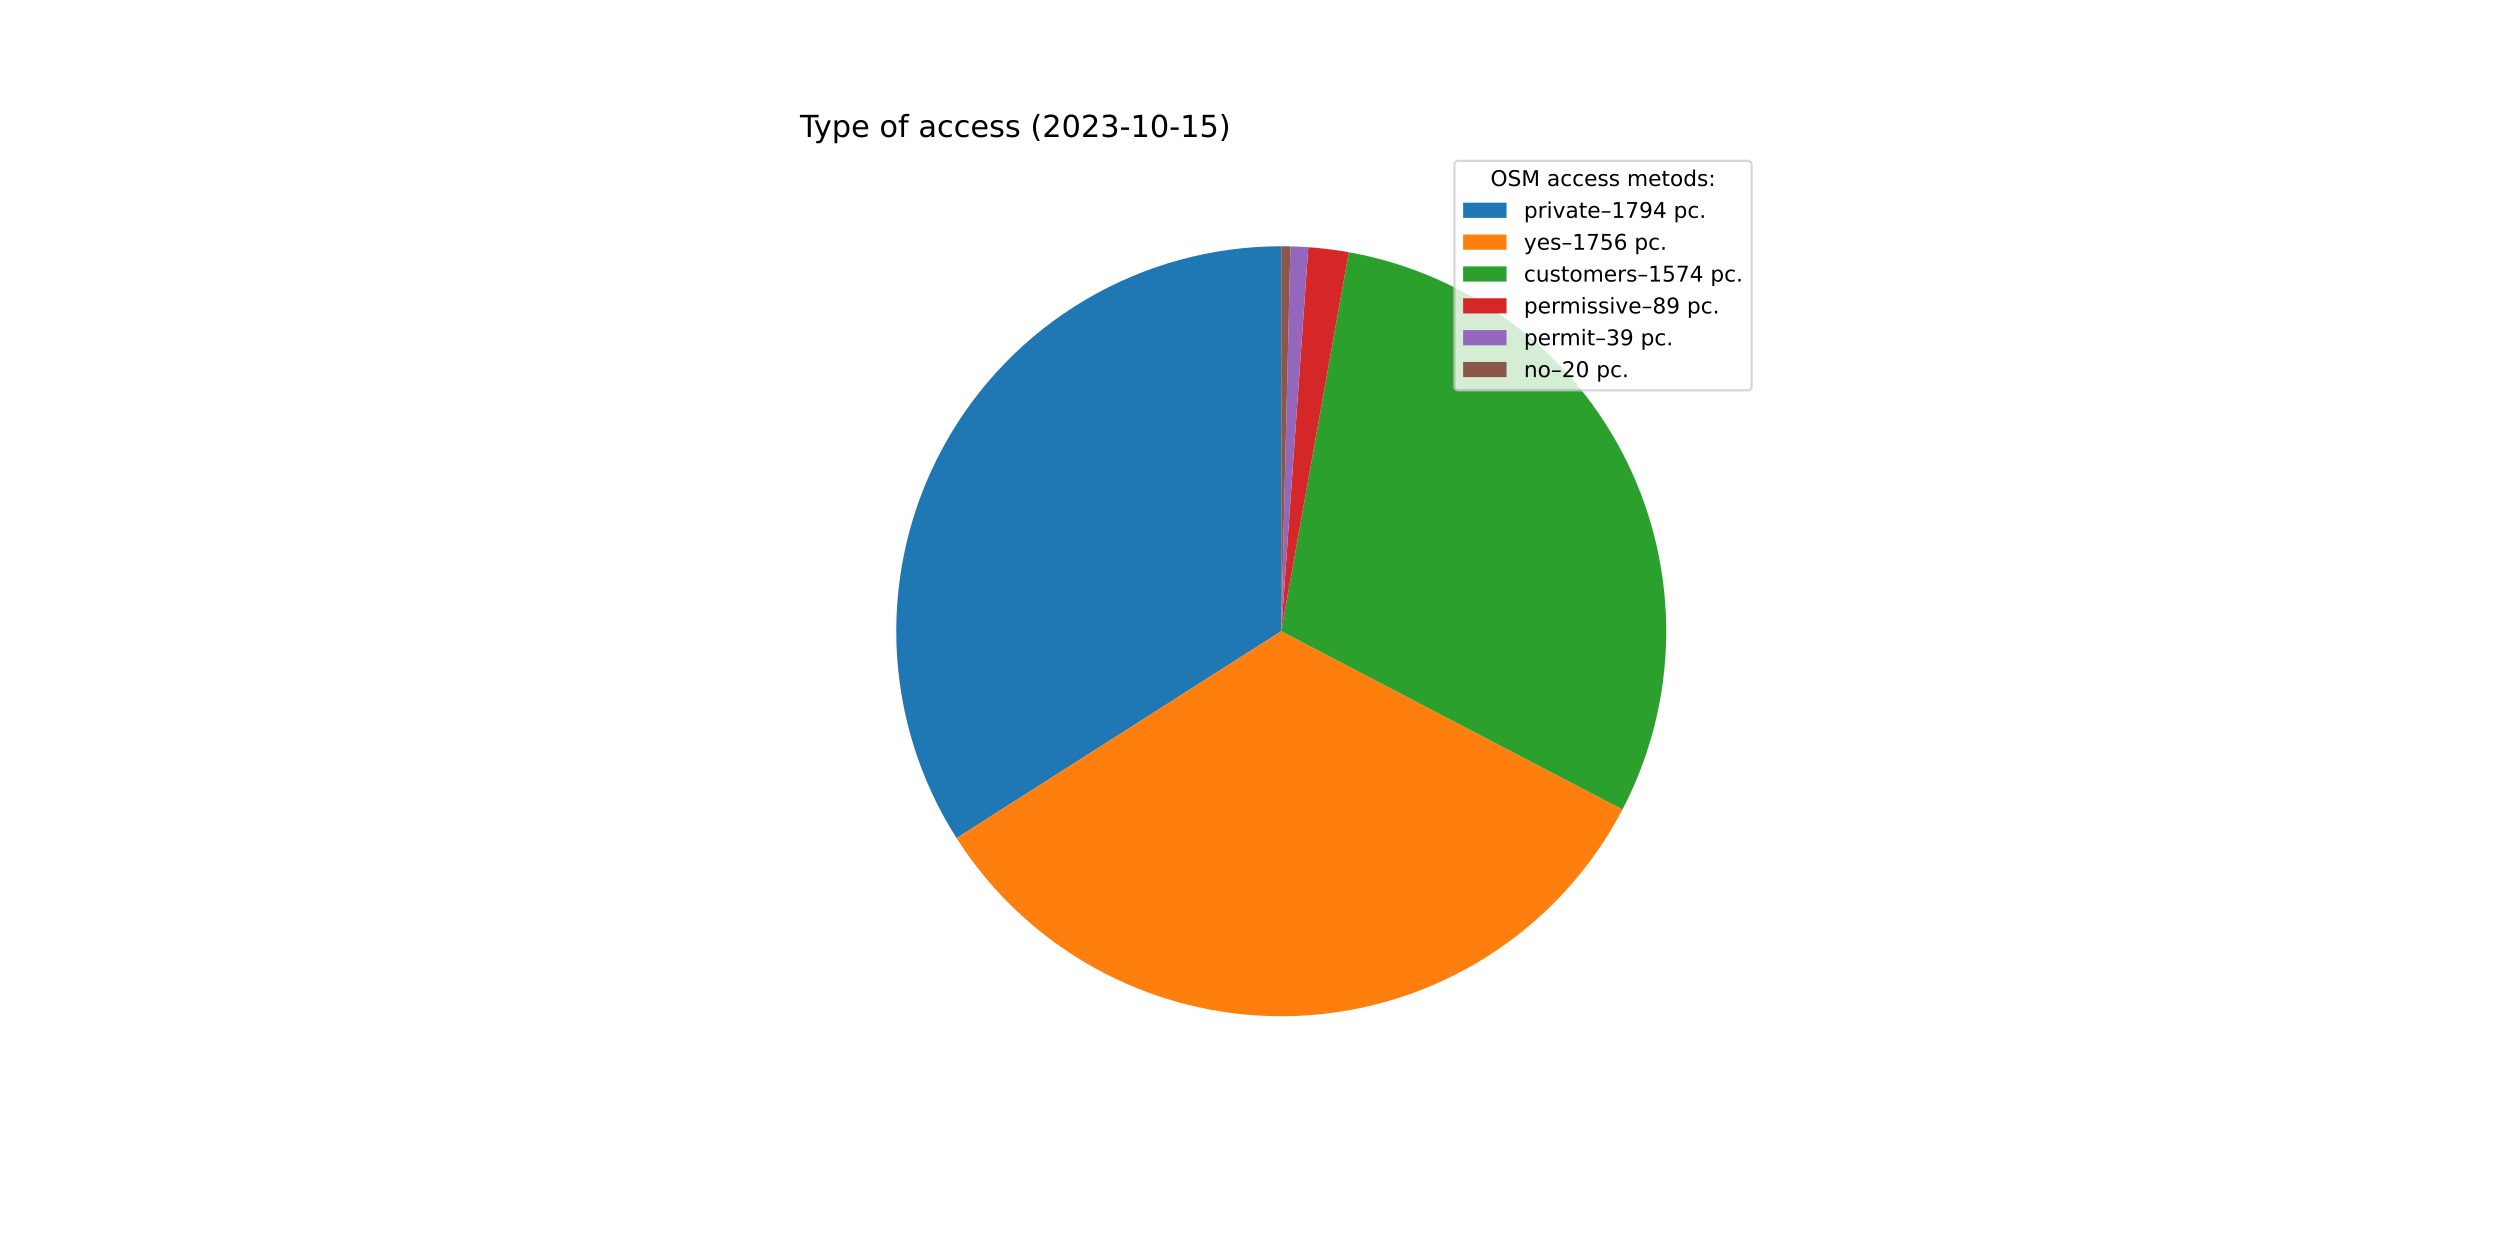
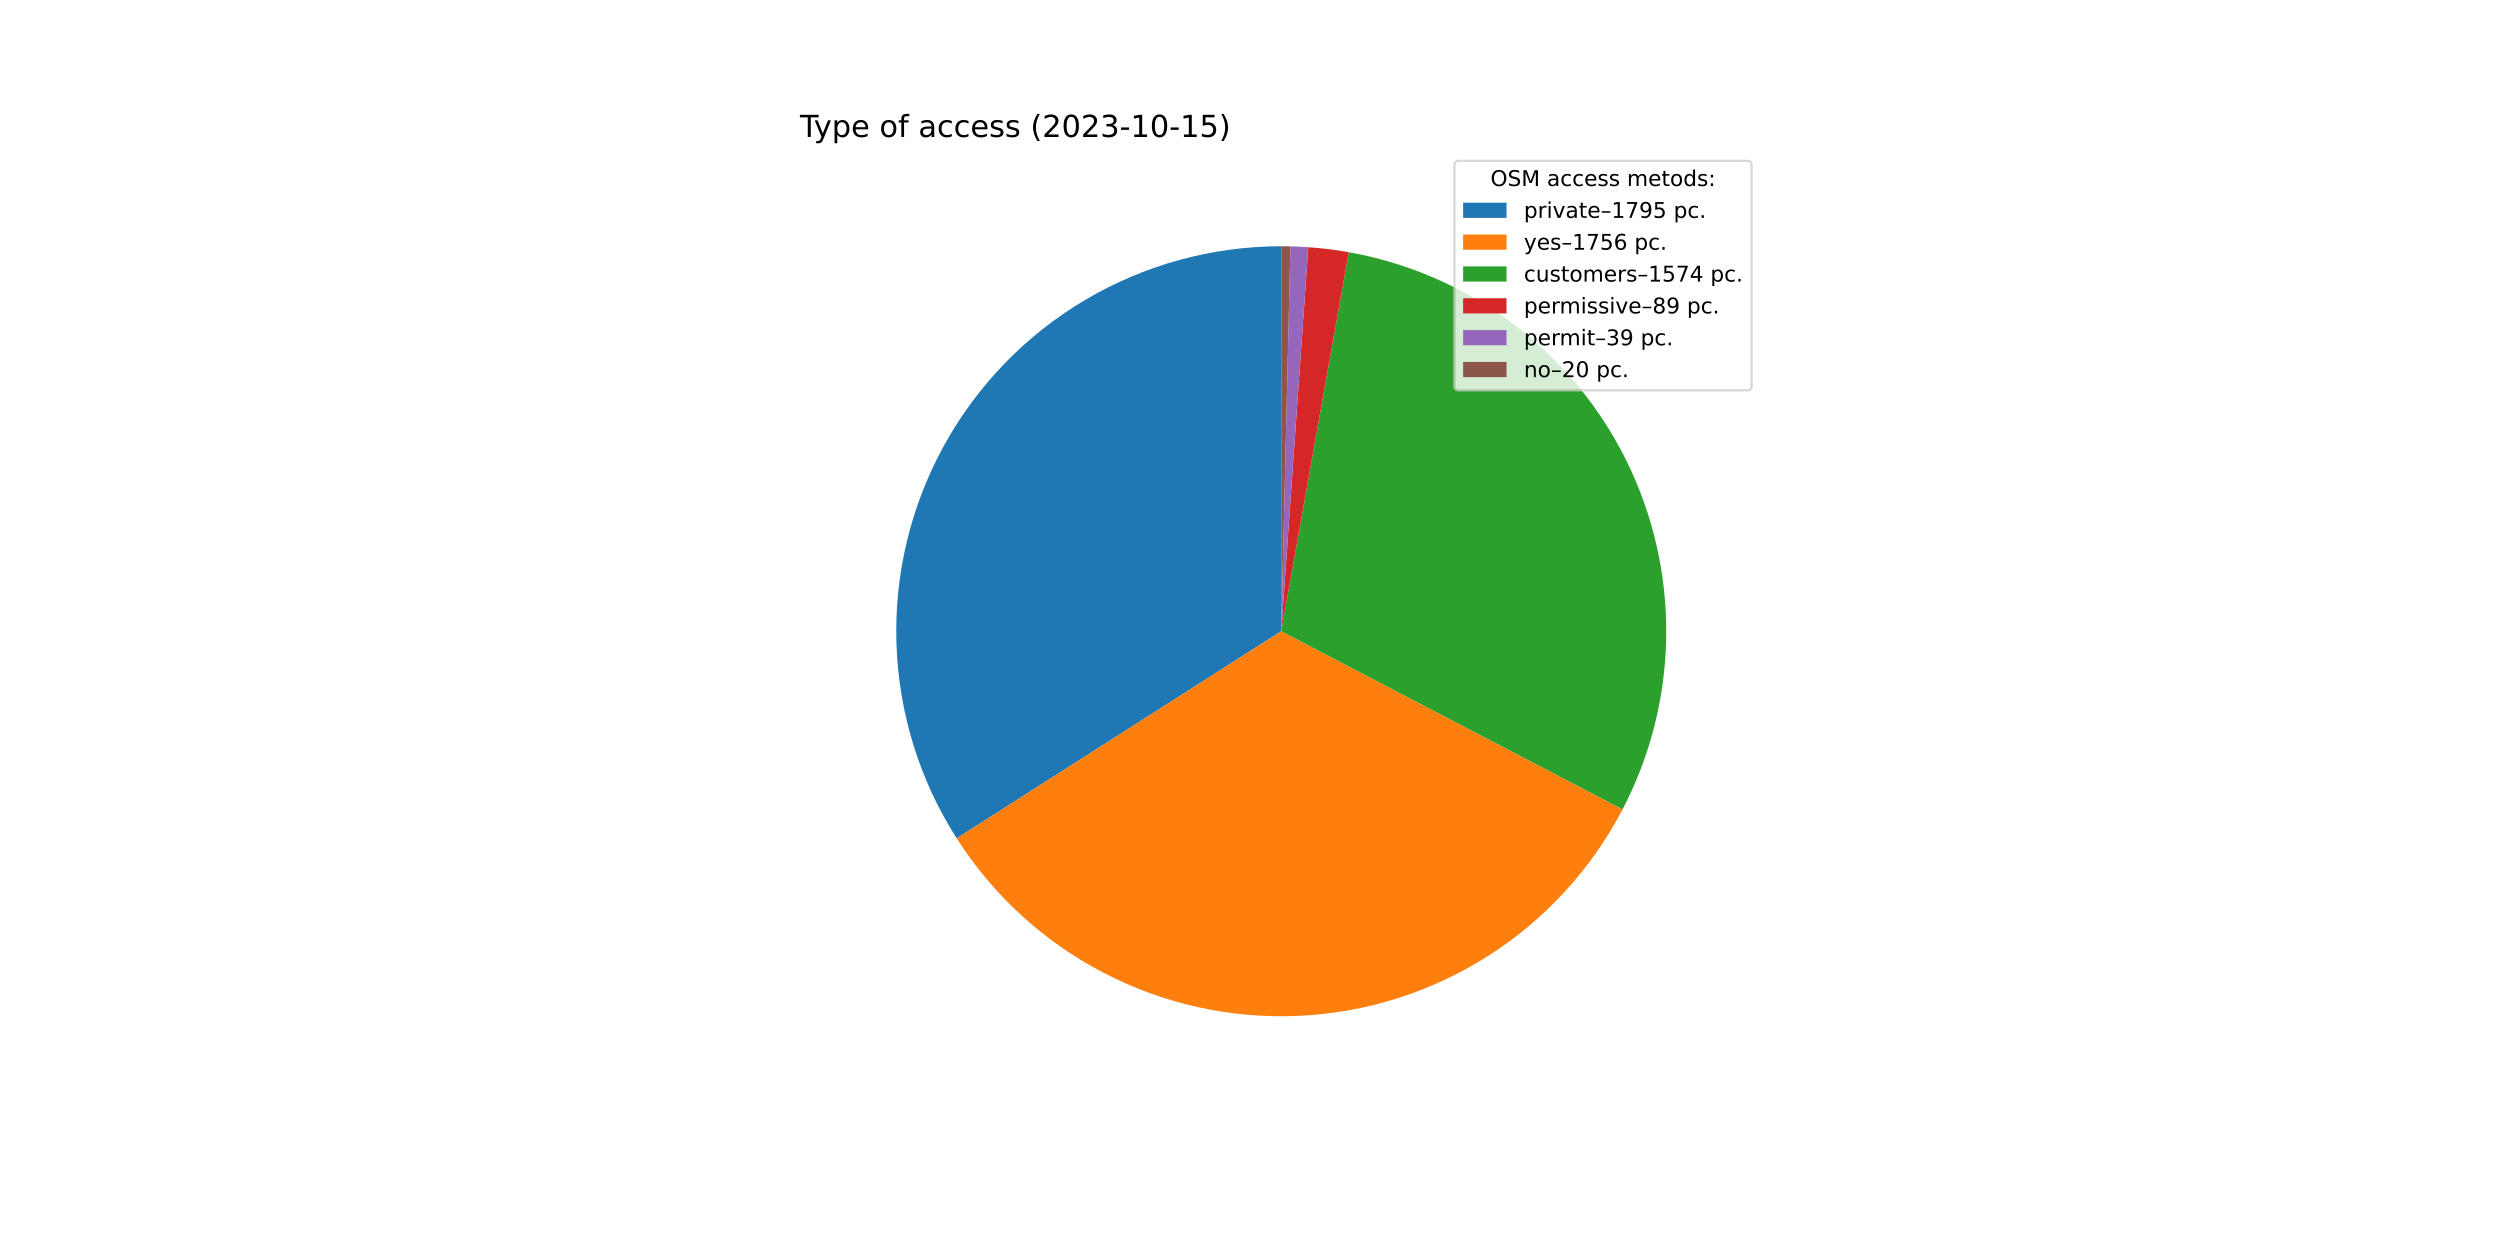
<svg xmlns="http://www.w3.org/2000/svg" xmlns:xlink="http://www.w3.org/1999/xlink" width="1152pt" height="576pt" viewBox="0 0 1152 576" version="1.1">
  <defs>
    <style type="text/css">*{stroke-linejoin: round; stroke-linecap: butt}</style>
  </defs>
  <g id="figure_1">
    <g id="patch_1">
      <path d="M 0 576  L 1152 576  L 1152 0  L 0 0  z " style="fill: #ffffff" />
    </g>
    <g id="axes_1">
      <g id="patch_2">
-         <path d="M 590.4 113.472  C 558.603 113.472 527.384 122.02 500.023 138.218  C 472.662 154.417 450.152 177.677 434.859 205.554  C 419.566 233.431 412.045 264.914 413.087 296.693  C 414.129 328.473 423.696 359.395 440.782 386.211  L 590.4 290.88  L 590.4 113.472  z " style="fill: #1f77b4" />
+         <path d="M 590.4 113.472  C 558.592 113.472 527.361 122.027 499.993 138.236  C 472.625 154.446 450.113 177.721 434.825 205.615  C 419.538 233.509 412.03 265.007 413.091 296.798  C 414.152 328.589 423.743 359.516 440.857 386.329  L 590.4 290.88  L 590.4 113.472  z " style="fill: #1f77b4" />
      </g>
      <g id="patch_3">
-         <path d="M 440.782 386.211  C 457.502 412.453 480.835 433.839 508.43 448.216  C 536.025 462.592 566.923 469.459 598.009 468.125  C 629.096 466.79 659.291 457.3 685.553 440.612  C 711.814 423.923 733.228 400.615 747.638 373.037  L 590.4 290.88  L 440.782 386.211  z " style="fill: #ff7f0e" />
+         <path d="M 440.857 386.329  C 457.594 412.552 480.939 433.917 508.538 448.272  C 536.138 462.627 567.033 469.473 598.113 468.12  C 629.194 466.768 659.378 457.263 685.626 440.565  C 711.874 423.867 733.274 400.554 747.67 372.976  L 590.4 290.88  L 440.857 386.329  z " style="fill: #ff7f0e" />
      </g>
      <g id="patch_4">
-         <path d="M 747.638 373.037  C 760.54 348.345 767.445 320.958 767.794 293.1  C 768.143 265.242 761.924 237.691 749.645 212.683  C 737.365 187.676 719.365 165.909 697.109 149.152  C 674.852 132.395 648.958 121.113 621.53 116.225  L 590.4 290.88  L 747.638 373.037  z " style="fill: #2ca02c" />
+         <path d="M 747.67 372.976  C 760.56 348.284 767.455 320.899 767.795 293.047  C 768.135 265.194 761.911 237.65 749.628 212.65  C 737.345 187.65 719.346 165.89 697.091 149.139  C 674.837 132.387 648.947 121.11 621.525 116.224  L 590.4 290.88  L 747.67 372.976  z " style="fill: #2ca02c" />
      </g>
      <g id="patch_5">
-         <path d="M 621.53 116.225  C 618.443 115.674 615.341 115.206 612.228 114.82  C 609.115 114.434 605.993 114.131 602.864 113.91  L 590.4 290.88  L 621.53 116.225  z " style="fill: #d62728" />
+         <path d="M 621.525 116.224  C 618.437 115.673 615.336 115.205 612.224 114.819  C 609.112 114.434 605.99 114.131 602.862 113.91  L 590.4 290.88  L 621.525 116.224  z " style="fill: #d62728" />
      </g>
      <g id="patch_6">
-         <path d="M 602.864 113.91  C 601.493 113.814 600.121 113.733 598.749 113.669  C 597.376 113.604 596.002 113.555 594.628 113.522  L 590.4 290.88  L 602.864 113.91  z " style="fill: #9467bd" />
+         <path d="M 602.862 113.91  C 601.491 113.814 600.12 113.733 598.747 113.668  C 597.374 113.604 596.001 113.555 594.628 113.522  L 590.4 290.88  L 602.862 113.91  z " style="fill: #9467bd" />
      </g>
      <g id="patch_7">
-         <path d="M 594.628 113.522  C 593.924 113.506 593.219 113.493 592.514 113.485  C 591.81 113.476 591.105 113.472 590.4 113.472  L 590.4 290.88  L 594.628 113.522  z " style="fill: #8c564b" />
+         <path d="M 594.628 113.522  C 593.923 113.506 593.219 113.493 592.514 113.485  C 591.809 113.476 591.105 113.472 590.4 113.472  L 590.4 290.88  L 594.628 113.522  z " style="fill: #8c564b" />
      </g>
      <g id="matplotlib.axis_1" />
      <g id="matplotlib.axis_2" />
      <g id="text_1">
        <g transform="translate(368.64 63.12)scale(0.14 -0.14)">
          <defs>
            <path id="DejaVuSans-54" d="M -19 4666  L 3928 4666  L 3928 4134  L 2272 4134  L 2272 0  L 1638 0  L 1638 4134  L -19 4134  L -19 4666  z " transform="scale(0.015625)" />
            <path id="DejaVuSans-79" d="M 2059 -325  Q 1816 -950 1584 -1140  Q 1353 -1331 966 -1331  L 506 -1331  L 506 -850  L 844 -850  Q 1081 -850 1212 -737  Q 1344 -625 1503 -206  L 1606 56  L 191 3500  L 800 3500  L 1894 763  L 2988 3500  L 3597 3500  L 2059 -325  z " transform="scale(0.015625)" />
            <path id="DejaVuSans-70" d="M 1159 525  L 1159 -1331  L 581 -1331  L 581 3500  L 1159 3500  L 1159 2969  Q 1341 3281 1617 3432  Q 1894 3584 2278 3584  Q 2916 3584 3314 3078  Q 3713 2572 3713 1747  Q 3713 922 3314 415  Q 2916 -91 2278 -91  Q 1894 -91 1617 61  Q 1341 213 1159 525  z M 3116 1747  Q 3116 2381 2855 2742  Q 2594 3103 2138 3103  Q 1681 3103 1420 2742  Q 1159 2381 1159 1747  Q 1159 1113 1420 752  Q 1681 391 2138 391  Q 2594 391 2855 752  Q 3116 1113 3116 1747  z " transform="scale(0.015625)" />
            <path id="DejaVuSans-65" d="M 3597 1894  L 3597 1613  L 953 1613  Q 991 1019 1311 708  Q 1631 397 2203 397  Q 2534 397 2845 478  Q 3156 559 3463 722  L 3463 178  Q 3153 47 2828 -22  Q 2503 -91 2169 -91  Q 1331 -91 842 396  Q 353 884 353 1716  Q 353 2575 817 3079  Q 1281 3584 2069 3584  Q 2775 3584 3186 3129  Q 3597 2675 3597 1894  z M 3022 2063  Q 3016 2534 2758 2815  Q 2500 3097 2075 3097  Q 1594 3097 1305 2825  Q 1016 2553 972 2059  L 3022 2063  z " transform="scale(0.015625)" />
            <path id="DejaVuSans-20" transform="scale(0.015625)" />
            <path id="DejaVuSans-6f" d="M 1959 3097  Q 1497 3097 1228 2736  Q 959 2375 959 1747  Q 959 1119 1226 758  Q 1494 397 1959 397  Q 2419 397 2687 759  Q 2956 1122 2956 1747  Q 2956 2369 2687 2733  Q 2419 3097 1959 3097  z M 1959 3584  Q 2709 3584 3137 3096  Q 3566 2609 3566 1747  Q 3566 888 3137 398  Q 2709 -91 1959 -91  Q 1206 -91 779 398  Q 353 888 353 1747  Q 353 2609 779 3096  Q 1206 3584 1959 3584  z " transform="scale(0.015625)" />
            <path id="DejaVuSans-66" d="M 2375 4863  L 2375 4384  L 1825 4384  Q 1516 4384 1395 4259  Q 1275 4134 1275 3809  L 1275 3500  L 2222 3500  L 2222 3053  L 1275 3053  L 1275 0  L 697 0  L 697 3053  L 147 3053  L 147 3500  L 697 3500  L 697 3744  Q 697 4328 969 4595  Q 1241 4863 1831 4863  L 2375 4863  z " transform="scale(0.015625)" />
            <path id="DejaVuSans-61" d="M 2194 1759  Q 1497 1759 1228 1600  Q 959 1441 959 1056  Q 959 750 1161 570  Q 1363 391 1709 391  Q 2188 391 2477 730  Q 2766 1069 2766 1631  L 2766 1759  L 2194 1759  z M 3341 1997  L 3341 0  L 2766 0  L 2766 531  Q 2569 213 2275 61  Q 1981 -91 1556 -91  Q 1019 -91 701 211  Q 384 513 384 1019  Q 384 1609 779 1909  Q 1175 2209 1959 2209  L 2766 2209  L 2766 2266  Q 2766 2663 2505 2880  Q 2244 3097 1772 3097  Q 1472 3097 1187 3025  Q 903 2953 641 2809  L 641 3341  Q 956 3463 1253 3523  Q 1550 3584 1831 3584  Q 2591 3584 2966 3190  Q 3341 2797 3341 1997  z " transform="scale(0.015625)" />
            <path id="DejaVuSans-63" d="M 3122 3366  L 3122 2828  Q 2878 2963 2633 3030  Q 2388 3097 2138 3097  Q 1578 3097 1268 2742  Q 959 2388 959 1747  Q 959 1106 1268 751  Q 1578 397 2138 397  Q 2388 397 2633 464  Q 2878 531 3122 666  L 3122 134  Q 2881 22 2623 -34  Q 2366 -91 2075 -91  Q 1284 -91 818 406  Q 353 903 353 1747  Q 353 2603 823 3093  Q 1294 3584 2113 3584  Q 2378 3584 2631 3529  Q 2884 3475 3122 3366  z " transform="scale(0.015625)" />
            <path id="DejaVuSans-73" d="M 2834 3397  L 2834 2853  Q 2591 2978 2328 3040  Q 2066 3103 1784 3103  Q 1356 3103 1142 2972  Q 928 2841 928 2578  Q 928 2378 1081 2264  Q 1234 2150 1697 2047  L 1894 2003  Q 2506 1872 2764 1633  Q 3022 1394 3022 966  Q 3022 478 2636 193  Q 2250 -91 1575 -91  Q 1294 -91 989 -36  Q 684 19 347 128  L 347 722  Q 666 556 975 473  Q 1284 391 1588 391  Q 1994 391 2212 530  Q 2431 669 2431 922  Q 2431 1156 2273 1281  Q 2116 1406 1581 1522  L 1381 1569  Q 847 1681 609 1914  Q 372 2147 372 2553  Q 372 3047 722 3315  Q 1072 3584 1716 3584  Q 2034 3584 2315 3537  Q 2597 3491 2834 3397  z " transform="scale(0.015625)" />
            <path id="DejaVuSans-28" d="M 1984 4856  Q 1566 4138 1362 3434  Q 1159 2731 1159 2009  Q 1159 1288 1364 580  Q 1569 -128 1984 -844  L 1484 -844  Q 1016 -109 783 600  Q 550 1309 550 2009  Q 550 2706 781 3412  Q 1013 4119 1484 4856  L 1984 4856  z " transform="scale(0.015625)" />
            <path id="DejaVuSans-32" d="M 1228 531  L 3431 531  L 3431 0  L 469 0  L 469 531  Q 828 903 1448 1529  Q 2069 2156 2228 2338  Q 2531 2678 2651 2914  Q 2772 3150 2772 3378  Q 2772 3750 2511 3984  Q 2250 4219 1831 4219  Q 1534 4219 1204 4116  Q 875 4013 500 3803  L 500 4441  Q 881 4594 1212 4672  Q 1544 4750 1819 4750  Q 2544 4750 2975 4387  Q 3406 4025 3406 3419  Q 3406 3131 3298 2873  Q 3191 2616 2906 2266  Q 2828 2175 2409 1742  Q 1991 1309 1228 531  z " transform="scale(0.015625)" />
            <path id="DejaVuSans-30" d="M 2034 4250  Q 1547 4250 1301 3770  Q 1056 3291 1056 2328  Q 1056 1369 1301 889  Q 1547 409 2034 409  Q 2525 409 2770 889  Q 3016 1369 3016 2328  Q 3016 3291 2770 3770  Q 2525 4250 2034 4250  z M 2034 4750  Q 2819 4750 3233 4129  Q 3647 3509 3647 2328  Q 3647 1150 3233 529  Q 2819 -91 2034 -91  Q 1250 -91 836 529  Q 422 1150 422 2328  Q 422 3509 836 4129  Q 1250 4750 2034 4750  z " transform="scale(0.015625)" />
            <path id="DejaVuSans-33" d="M 2597 2516  Q 3050 2419 3304 2112  Q 3559 1806 3559 1356  Q 3559 666 3084 287  Q 2609 -91 1734 -91  Q 1441 -91 1130 -33  Q 819 25 488 141  L 488 750  Q 750 597 1062 519  Q 1375 441 1716 441  Q 2309 441 2620 675  Q 2931 909 2931 1356  Q 2931 1769 2642 2001  Q 2353 2234 1838 2234  L 1294 2234  L 1294 2753  L 1863 2753  Q 2328 2753 2575 2939  Q 2822 3125 2822 3475  Q 2822 3834 2567 4026  Q 2313 4219 1838 4219  Q 1578 4219 1281 4162  Q 984 4106 628 3988  L 628 4550  Q 988 4650 1302 4700  Q 1616 4750 1894 4750  Q 2613 4750 3031 4423  Q 3450 4097 3450 3541  Q 3450 3153 3228 2886  Q 3006 2619 2597 2516  z " transform="scale(0.015625)" />
            <path id="DejaVuSans-2d" d="M 313 2009  L 1997 2009  L 1997 1497  L 313 1497  L 313 2009  z " transform="scale(0.015625)" />
            <path id="DejaVuSans-31" d="M 794 531  L 1825 531  L 1825 4091  L 703 3866  L 703 4441  L 1819 4666  L 2450 4666  L 2450 531  L 3481 531  L 3481 0  L 794 0  L 794 531  z " transform="scale(0.015625)" />
            <path id="DejaVuSans-35" d="M 691 4666  L 3169 4666  L 3169 4134  L 1269 4134  L 1269 2991  Q 1406 3038 1543 3061  Q 1681 3084 1819 3084  Q 2600 3084 3056 2656  Q 3513 2228 3513 1497  Q 3513 744 3044 326  Q 2575 -91 1722 -91  Q 1428 -91 1123 -41  Q 819 9 494 109  L 494 744  Q 775 591 1075 516  Q 1375 441 1709 441  Q 2250 441 2565 725  Q 2881 1009 2881 1497  Q 2881 1984 2565 2268  Q 2250 2553 1709 2553  Q 1456 2553 1204 2497  Q 953 2441 691 2322  L 691 4666  z " transform="scale(0.015625)" />
            <path id="DejaVuSans-29" d="M 513 4856  L 1013 4856  Q 1481 4119 1714 3412  Q 1947 2706 1947 2009  Q 1947 1309 1714 600  Q 1481 -109 1013 -844  L 513 -844  Q 928 -128 1133 580  Q 1338 1288 1338 2009  Q 1338 2731 1133 3434  Q 928 4138 513 4856  z " transform="scale(0.015625)" />
          </defs>
          <use xlink:href="#DejaVuSans-54" />
          <use xlink:href="#DejaVuSans-79" x="45.459" />
          <use xlink:href="#DejaVuSans-70" x="104.639" />
          <use xlink:href="#DejaVuSans-65" x="168.115" />
          <use xlink:href="#DejaVuSans-20" x="229.639" />
          <use xlink:href="#DejaVuSans-6f" x="261.426" />
          <use xlink:href="#DejaVuSans-66" x="322.607" />
          <use xlink:href="#DejaVuSans-20" x="357.812" />
          <use xlink:href="#DejaVuSans-61" x="389.6" />
          <use xlink:href="#DejaVuSans-63" x="450.879" />
          <use xlink:href="#DejaVuSans-63" x="505.859" />
          <use xlink:href="#DejaVuSans-65" x="560.84" />
          <use xlink:href="#DejaVuSans-73" x="622.363" />
          <use xlink:href="#DejaVuSans-73" x="674.463" />
          <use xlink:href="#DejaVuSans-20" x="726.562" />
          <use xlink:href="#DejaVuSans-28" x="758.35" />
          <use xlink:href="#DejaVuSans-32" x="797.363" />
          <use xlink:href="#DejaVuSans-30" x="860.986" />
          <use xlink:href="#DejaVuSans-32" x="924.609" />
          <use xlink:href="#DejaVuSans-33" x="988.232" />
          <use xlink:href="#DejaVuSans-2d" x="1051.855" />
          <use xlink:href="#DejaVuSans-31" x="1087.939" />
          <use xlink:href="#DejaVuSans-30" x="1151.562" />
          <use xlink:href="#DejaVuSans-2d" x="1215.186" />
          <use xlink:href="#DejaVuSans-31" x="1251.27" />
          <use xlink:href="#DejaVuSans-35" x="1314.893" />
          <use xlink:href="#DejaVuSans-29" x="1378.516" />
        </g>
      </g>
      <g id="legend_1">
        <g id="patch_8">
          <path d="M 672.208 179.867  L 805.16 179.867  Q 807.16 179.867 807.16 177.867  L 807.16 76.12  Q 807.16 74.12 805.16 74.12  L 672.208 74.12  Q 670.208 74.12 670.208 76.12  L 670.208 177.867  Q 670.208 179.867 672.208 179.867  z " style="fill: #ffffff; opacity: 0.8; stroke: #cccccc; stroke-linejoin: miter" />
        </g>
        <g id="text_2">
          <g transform="translate(686.8038 85.71844)scale(0.1 -0.1)">
            <defs>
              <path id="DejaVuSans-4f" d="M 2522 4238  Q 1834 4238 1429 3725  Q 1025 3213 1025 2328  Q 1025 1447 1429 934  Q 1834 422 2522 422  Q 3209 422 3611 934  Q 4013 1447 4013 2328  Q 4013 3213 3611 3725  Q 3209 4238 2522 4238  z M 2522 4750  Q 3503 4750 4090 4092  Q 4678 3434 4678 2328  Q 4678 1225 4090 567  Q 3503 -91 2522 -91  Q 1538 -91 948 565  Q 359 1222 359 2328  Q 359 3434 948 4092  Q 1538 4750 2522 4750  z " transform="scale(0.015625)" />
              <path id="DejaVuSans-53" d="M 3425 4513  L 3425 3897  Q 3066 4069 2747 4153  Q 2428 4238 2131 4238  Q 1616 4238 1336 4038  Q 1056 3838 1056 3469  Q 1056 3159 1242 3001  Q 1428 2844 1947 2747  L 2328 2669  Q 3034 2534 3370 2195  Q 3706 1856 3706 1288  Q 3706 609 3251 259  Q 2797 -91 1919 -91  Q 1588 -91 1214 -16  Q 841 59 441 206  L 441 856  Q 825 641 1194 531  Q 1563 422 1919 422  Q 2459 422 2753 634  Q 3047 847 3047 1241  Q 3047 1584 2836 1778  Q 2625 1972 2144 2069  L 1759 2144  Q 1053 2284 737 2584  Q 422 2884 422 3419  Q 422 4038 858 4394  Q 1294 4750 2059 4750  Q 2388 4750 2728 4690  Q 3069 4631 3425 4513  z " transform="scale(0.015625)" />
              <path id="DejaVuSans-4d" d="M 628 4666  L 1569 4666  L 2759 1491  L 3956 4666  L 4897 4666  L 4897 0  L 4281 0  L 4281 4097  L 3078 897  L 2444 897  L 1241 4097  L 1241 0  L 628 0  L 628 4666  z " transform="scale(0.015625)" />
              <path id="DejaVuSans-6d" d="M 3328 2828  Q 3544 3216 3844 3400  Q 4144 3584 4550 3584  Q 5097 3584 5394 3201  Q 5691 2819 5691 2113  L 5691 0  L 5113 0  L 5113 2094  Q 5113 2597 4934 2840  Q 4756 3084 4391 3084  Q 3944 3084 3684 2787  Q 3425 2491 3425 1978  L 3425 0  L 2847 0  L 2847 2094  Q 2847 2600 2669 2842  Q 2491 3084 2119 3084  Q 1678 3084 1418 2786  Q 1159 2488 1159 1978  L 1159 0  L 581 0  L 581 3500  L 1159 3500  L 1159 2956  Q 1356 3278 1631 3431  Q 1906 3584 2284 3584  Q 2666 3584 2933 3390  Q 3200 3197 3328 2828  z " transform="scale(0.015625)" />
              <path id="DejaVuSans-74" d="M 1172 4494  L 1172 3500  L 2356 3500  L 2356 3053  L 1172 3053  L 1172 1153  Q 1172 725 1289 603  Q 1406 481 1766 481  L 2356 481  L 2356 0  L 1766 0  Q 1100 0 847 248  Q 594 497 594 1153  L 594 3053  L 172 3053  L 172 3500  L 594 3500  L 594 4494  L 1172 4494  z " transform="scale(0.015625)" />
              <path id="DejaVuSans-64" d="M 2906 2969  L 2906 4863  L 3481 4863  L 3481 0  L 2906 0  L 2906 525  Q 2725 213 2448 61  Q 2172 -91 1784 -91  Q 1150 -91 751 415  Q 353 922 353 1747  Q 353 2572 751 3078  Q 1150 3584 1784 3584  Q 2172 3584 2448 3432  Q 2725 3281 2906 2969  z M 947 1747  Q 947 1113 1208 752  Q 1469 391 1925 391  Q 2381 391 2643 752  Q 2906 1113 2906 1747  Q 2906 2381 2643 2742  Q 2381 3103 1925 3103  Q 1469 3103 1208 2742  Q 947 2381 947 1747  z " transform="scale(0.015625)" />
              <path id="DejaVuSans-3a" d="M 750 794  L 1409 794  L 1409 0  L 750 0  L 750 794  z M 750 3309  L 1409 3309  L 1409 2516  L 750 2516  L 750 3309  z " transform="scale(0.015625)" />
            </defs>
            <use xlink:href="#DejaVuSans-4f" />
            <use xlink:href="#DejaVuSans-53" x="78.711" />
            <use xlink:href="#DejaVuSans-4d" x="142.188" />
            <use xlink:href="#DejaVuSans-20" x="228.467" />
            <use xlink:href="#DejaVuSans-61" x="260.254" />
            <use xlink:href="#DejaVuSans-63" x="321.533" />
            <use xlink:href="#DejaVuSans-63" x="376.514" />
            <use xlink:href="#DejaVuSans-65" x="431.494" />
            <use xlink:href="#DejaVuSans-73" x="493.018" />
            <use xlink:href="#DejaVuSans-73" x="545.117" />
            <use xlink:href="#DejaVuSans-20" x="597.217" />
            <use xlink:href="#DejaVuSans-6d" x="629.004" />
            <use xlink:href="#DejaVuSans-65" x="726.416" />
            <use xlink:href="#DejaVuSans-74" x="787.939" />
            <use xlink:href="#DejaVuSans-6f" x="827.148" />
            <use xlink:href="#DejaVuSans-64" x="888.33" />
            <use xlink:href="#DejaVuSans-73" x="951.807" />
            <use xlink:href="#DejaVuSans-3a" x="1003.906" />
          </g>
        </g>
        <g id="patch_9">
          <path d="M 674.208 100.397  L 694.208 100.397  L 694.208 93.397  L 674.208 93.397  z " style="fill: #1f77b4" />
        </g>
        <g id="text_3">
          <g transform="translate(702.2084 100.3966)scale(0.1 -0.1)">
            <defs>
              <path id="DejaVuSans-72" d="M 2631 2963  Q 2534 3019 2420 3045  Q 2306 3072 2169 3072  Q 1681 3072 1420 2755  Q 1159 2438 1159 1844  L 1159 0  L 581 0  L 581 3500  L 1159 3500  L 1159 2956  Q 1341 3275 1631 3429  Q 1922 3584 2338 3584  Q 2397 3584 2469 3576  Q 2541 3569 2628 3553  L 2631 2963  z " transform="scale(0.015625)" />
              <path id="DejaVuSans-69" d="M 603 3500  L 1178 3500  L 1178 0  L 603 0  L 603 3500  z M 603 4863  L 1178 4863  L 1178 4134  L 603 4134  L 603 4863  z " transform="scale(0.015625)" />
              <path id="DejaVuSans-76" d="M 191 3500  L 800 3500  L 1894 563  L 2988 3500  L 3597 3500  L 2284 0  L 1503 0  L 191 3500  z " transform="scale(0.015625)" />
              <path id="DejaVuSans-2013" d="M 313 1978  L 2888 1978  L 2888 1528  L 313 1528  L 313 1978  z " transform="scale(0.015625)" />
              <path id="DejaVuSans-37" d="M 525 4666  L 3525 4666  L 3525 4397  L 1831 0  L 1172 0  L 2766 4134  L 525 4134  L 525 4666  z " transform="scale(0.015625)" />
              <path id="DejaVuSans-39" d="M 703 97  L 703 672  Q 941 559 1184 500  Q 1428 441 1663 441  Q 2288 441 2617 861  Q 2947 1281 2994 2138  Q 2813 1869 2534 1725  Q 2256 1581 1919 1581  Q 1219 1581 811 2004  Q 403 2428 403 3163  Q 403 3881 828 4315  Q 1253 4750 1959 4750  Q 2769 4750 3195 4129  Q 3622 3509 3622 2328  Q 3622 1225 3098 567  Q 2575 -91 1691 -91  Q 1453 -91 1209 -44  Q 966 3 703 97  z M 1959 2075  Q 2384 2075 2632 2365  Q 2881 2656 2881 3163  Q 2881 3666 2632 3958  Q 2384 4250 1959 4250  Q 1534 4250 1286 3958  Q 1038 3666 1038 3163  Q 1038 2656 1286 2365  Q 1534 2075 1959 2075  z " transform="scale(0.015625)" />
-               <path id="DejaVuSans-34" d="M 2419 4116  L 825 1625  L 2419 1625  L 2419 4116  z M 2253 4666  L 3047 4666  L 3047 1625  L 3713 1625  L 3713 1100  L 3047 1100  L 3047 0  L 2419 0  L 2419 1100  L 313 1100  L 313 1709  L 2253 4666  z " transform="scale(0.015625)" />
              <path id="DejaVuSans-2e" d="M 684 794  L 1344 794  L 1344 0  L 684 0  L 684 794  z " transform="scale(0.015625)" />
            </defs>
            <use xlink:href="#DejaVuSans-70" />
            <use xlink:href="#DejaVuSans-72" x="63.477" />
            <use xlink:href="#DejaVuSans-69" x="104.59" />
            <use xlink:href="#DejaVuSans-76" x="132.373" />
            <use xlink:href="#DejaVuSans-61" x="191.553" />
            <use xlink:href="#DejaVuSans-74" x="252.832" />
            <use xlink:href="#DejaVuSans-65" x="292.041" />
            <use xlink:href="#DejaVuSans-2013" x="353.564" />
            <use xlink:href="#DejaVuSans-31" x="403.564" />
            <use xlink:href="#DejaVuSans-37" x="467.188" />
            <use xlink:href="#DejaVuSans-39" x="530.811" />
-             <use xlink:href="#DejaVuSans-34" x="594.434" />
+             <use xlink:href="#DejaVuSans-35" x="594.434" />
            <use xlink:href="#DejaVuSans-20" x="658.057" />
            <use xlink:href="#DejaVuSans-70" x="689.844" />
            <use xlink:href="#DejaVuSans-63" x="753.32" />
            <use xlink:href="#DejaVuSans-2e" x="808.301" />
          </g>
        </g>
        <g id="patch_10">
          <path d="M 674.208 115.075  L 694.208 115.075  L 694.208 108.075  L 674.208 108.075  z " style="fill: #ff7f0e" />
        </g>
        <g id="text_4">
          <g transform="translate(702.2084 115.0747)scale(0.1 -0.1)">
            <defs>
              <path id="DejaVuSans-36" d="M 2113 2584  Q 1688 2584 1439 2293  Q 1191 2003 1191 1497  Q 1191 994 1439 701  Q 1688 409 2113 409  Q 2538 409 2786 701  Q 3034 994 3034 1497  Q 3034 2003 2786 2293  Q 2538 2584 2113 2584  z M 3366 4563  L 3366 3988  Q 3128 4100 2886 4159  Q 2644 4219 2406 4219  Q 1781 4219 1451 3797  Q 1122 3375 1075 2522  Q 1259 2794 1537 2939  Q 1816 3084 2150 3084  Q 2853 3084 3261 2657  Q 3669 2231 3669 1497  Q 3669 778 3244 343  Q 2819 -91 2113 -91  Q 1303 -91 875 529  Q 447 1150 447 2328  Q 447 3434 972 4092  Q 1497 4750 2381 4750  Q 2619 4750 2861 4703  Q 3103 4656 3366 4563  z " transform="scale(0.015625)" />
            </defs>
            <use xlink:href="#DejaVuSans-79" />
            <use xlink:href="#DejaVuSans-65" x="59.18" />
            <use xlink:href="#DejaVuSans-73" x="120.703" />
            <use xlink:href="#DejaVuSans-2013" x="172.803" />
            <use xlink:href="#DejaVuSans-31" x="222.803" />
            <use xlink:href="#DejaVuSans-37" x="286.426" />
            <use xlink:href="#DejaVuSans-35" x="350.049" />
            <use xlink:href="#DejaVuSans-36" x="413.672" />
            <use xlink:href="#DejaVuSans-20" x="477.295" />
            <use xlink:href="#DejaVuSans-70" x="509.082" />
            <use xlink:href="#DejaVuSans-63" x="572.559" />
            <use xlink:href="#DejaVuSans-2e" x="627.539" />
          </g>
        </g>
        <g id="patch_11">
          <path d="M 674.208 129.753  L 694.208 129.753  L 694.208 122.753  L 674.208 122.753  z " style="fill: #2ca02c" />
        </g>
        <g id="text_5">
          <g transform="translate(702.2084 129.7528)scale(0.1 -0.1)">
            <defs>
              <path id="DejaVuSans-75" d="M 544 1381  L 544 3500  L 1119 3500  L 1119 1403  Q 1119 906 1312 657  Q 1506 409 1894 409  Q 2359 409 2629 706  Q 2900 1003 2900 1516  L 2900 3500  L 3475 3500  L 3475 0  L 2900 0  L 2900 538  Q 2691 219 2414 64  Q 2138 -91 1772 -91  Q 1169 -91 856 284  Q 544 659 544 1381  z M 1991 3584  L 1991 3584  z " transform="scale(0.015625)" />
+               <path id="DejaVuSans-34" d="M 2419 4116  L 825 1625  L 2419 1625  L 2419 4116  z M 2253 4666  L 3047 4666  L 3047 1625  L 3713 1625  L 3713 1100  L 3047 1100  L 3047 0  L 2419 0  L 2419 1100  L 313 1100  L 313 1709  L 2253 4666  z " transform="scale(0.015625)" />
            </defs>
            <use xlink:href="#DejaVuSans-63" />
            <use xlink:href="#DejaVuSans-75" x="54.98" />
            <use xlink:href="#DejaVuSans-73" x="118.359" />
            <use xlink:href="#DejaVuSans-74" x="170.459" />
            <use xlink:href="#DejaVuSans-6f" x="209.668" />
            <use xlink:href="#DejaVuSans-6d" x="270.85" />
            <use xlink:href="#DejaVuSans-65" x="368.262" />
            <use xlink:href="#DejaVuSans-72" x="429.785" />
            <use xlink:href="#DejaVuSans-73" x="470.898" />
            <use xlink:href="#DejaVuSans-2013" x="522.998" />
            <use xlink:href="#DejaVuSans-31" x="572.998" />
            <use xlink:href="#DejaVuSans-35" x="636.621" />
            <use xlink:href="#DejaVuSans-37" x="700.244" />
            <use xlink:href="#DejaVuSans-34" x="763.867" />
            <use xlink:href="#DejaVuSans-20" x="827.49" />
            <use xlink:href="#DejaVuSans-70" x="859.277" />
            <use xlink:href="#DejaVuSans-63" x="922.754" />
            <use xlink:href="#DejaVuSans-2e" x="977.734" />
          </g>
        </g>
        <g id="patch_12">
          <path d="M 674.208 144.431  L 694.208 144.431  L 694.208 137.431  L 674.208 137.431  z " style="fill: #d62728" />
        </g>
        <g id="text_6">
          <g transform="translate(702.2084 144.4309)scale(0.1 -0.1)">
            <defs>
              <path id="DejaVuSans-38" d="M 2034 2216  Q 1584 2216 1326 1975  Q 1069 1734 1069 1313  Q 1069 891 1326 650  Q 1584 409 2034 409  Q 2484 409 2743 651  Q 3003 894 3003 1313  Q 3003 1734 2745 1975  Q 2488 2216 2034 2216  z M 1403 2484  Q 997 2584 770 2862  Q 544 3141 544 3541  Q 544 4100 942 4425  Q 1341 4750 2034 4750  Q 2731 4750 3128 4425  Q 3525 4100 3525 3541  Q 3525 3141 3298 2862  Q 3072 2584 2669 2484  Q 3125 2378 3379 2068  Q 3634 1759 3634 1313  Q 3634 634 3220 271  Q 2806 -91 2034 -91  Q 1263 -91 848 271  Q 434 634 434 1313  Q 434 1759 690 2068  Q 947 2378 1403 2484  z M 1172 3481  Q 1172 3119 1398 2916  Q 1625 2713 2034 2713  Q 2441 2713 2670 2916  Q 2900 3119 2900 3481  Q 2900 3844 2670 4047  Q 2441 4250 2034 4250  Q 1625 4250 1398 4047  Q 1172 3844 1172 3481  z " transform="scale(0.015625)" />
            </defs>
            <use xlink:href="#DejaVuSans-70" />
            <use xlink:href="#DejaVuSans-65" x="63.477" />
            <use xlink:href="#DejaVuSans-72" x="125" />
            <use xlink:href="#DejaVuSans-6d" x="164.363" />
            <use xlink:href="#DejaVuSans-69" x="261.775" />
            <use xlink:href="#DejaVuSans-73" x="289.559" />
            <use xlink:href="#DejaVuSans-73" x="341.658" />
            <use xlink:href="#DejaVuSans-69" x="393.758" />
            <use xlink:href="#DejaVuSans-76" x="421.541" />
            <use xlink:href="#DejaVuSans-65" x="480.721" />
            <use xlink:href="#DejaVuSans-2013" x="542.244" />
            <use xlink:href="#DejaVuSans-38" x="592.244" />
            <use xlink:href="#DejaVuSans-39" x="655.867" />
            <use xlink:href="#DejaVuSans-20" x="719.49" />
            <use xlink:href="#DejaVuSans-70" x="751.277" />
            <use xlink:href="#DejaVuSans-63" x="814.754" />
            <use xlink:href="#DejaVuSans-2e" x="869.734" />
          </g>
        </g>
        <g id="patch_13">
          <path d="M 674.208 159.109  L 694.208 159.109  L 694.208 152.109  L 674.208 152.109  z " style="fill: #9467bd" />
        </g>
        <g id="text_7">
          <g transform="translate(702.2084 159.1091)scale(0.1 -0.1)">
            <use xlink:href="#DejaVuSans-70" />
            <use xlink:href="#DejaVuSans-65" x="63.477" />
            <use xlink:href="#DejaVuSans-72" x="125" />
            <use xlink:href="#DejaVuSans-6d" x="164.363" />
            <use xlink:href="#DejaVuSans-69" x="261.775" />
            <use xlink:href="#DejaVuSans-74" x="289.559" />
            <use xlink:href="#DejaVuSans-2013" x="328.768" />
            <use xlink:href="#DejaVuSans-33" x="378.768" />
            <use xlink:href="#DejaVuSans-39" x="442.391" />
            <use xlink:href="#DejaVuSans-20" x="506.014" />
            <use xlink:href="#DejaVuSans-70" x="537.801" />
            <use xlink:href="#DejaVuSans-63" x="601.277" />
            <use xlink:href="#DejaVuSans-2e" x="656.258" />
          </g>
        </g>
        <g id="patch_14">
          <path d="M 674.208 173.787  L 694.208 173.787  L 694.208 166.787  L 674.208 166.787  z " style="fill: #8c564b" />
        </g>
        <g id="text_8">
          <g transform="translate(702.2084 173.7872)scale(0.1 -0.1)">
            <defs>
              <path id="DejaVuSans-6e" d="M 3513 2113  L 3513 0  L 2938 0  L 2938 2094  Q 2938 2591 2744 2837  Q 2550 3084 2163 3084  Q 1697 3084 1428 2787  Q 1159 2491 1159 1978  L 1159 0  L 581 0  L 581 3500  L 1159 3500  L 1159 2956  Q 1366 3272 1645 3428  Q 1925 3584 2291 3584  Q 2894 3584 3203 3211  Q 3513 2838 3513 2113  z " transform="scale(0.015625)" />
            </defs>
            <use xlink:href="#DejaVuSans-6e" />
            <use xlink:href="#DejaVuSans-6f" x="63.379" />
            <use xlink:href="#DejaVuSans-2013" x="124.561" />
            <use xlink:href="#DejaVuSans-32" x="174.561" />
            <use xlink:href="#DejaVuSans-30" x="238.184" />
            <use xlink:href="#DejaVuSans-20" x="301.807" />
            <use xlink:href="#DejaVuSans-70" x="333.594" />
            <use xlink:href="#DejaVuSans-63" x="397.07" />
            <use xlink:href="#DejaVuSans-2e" x="452.051" />
          </g>
        </g>
      </g>
    </g>
  </g>
</svg>
